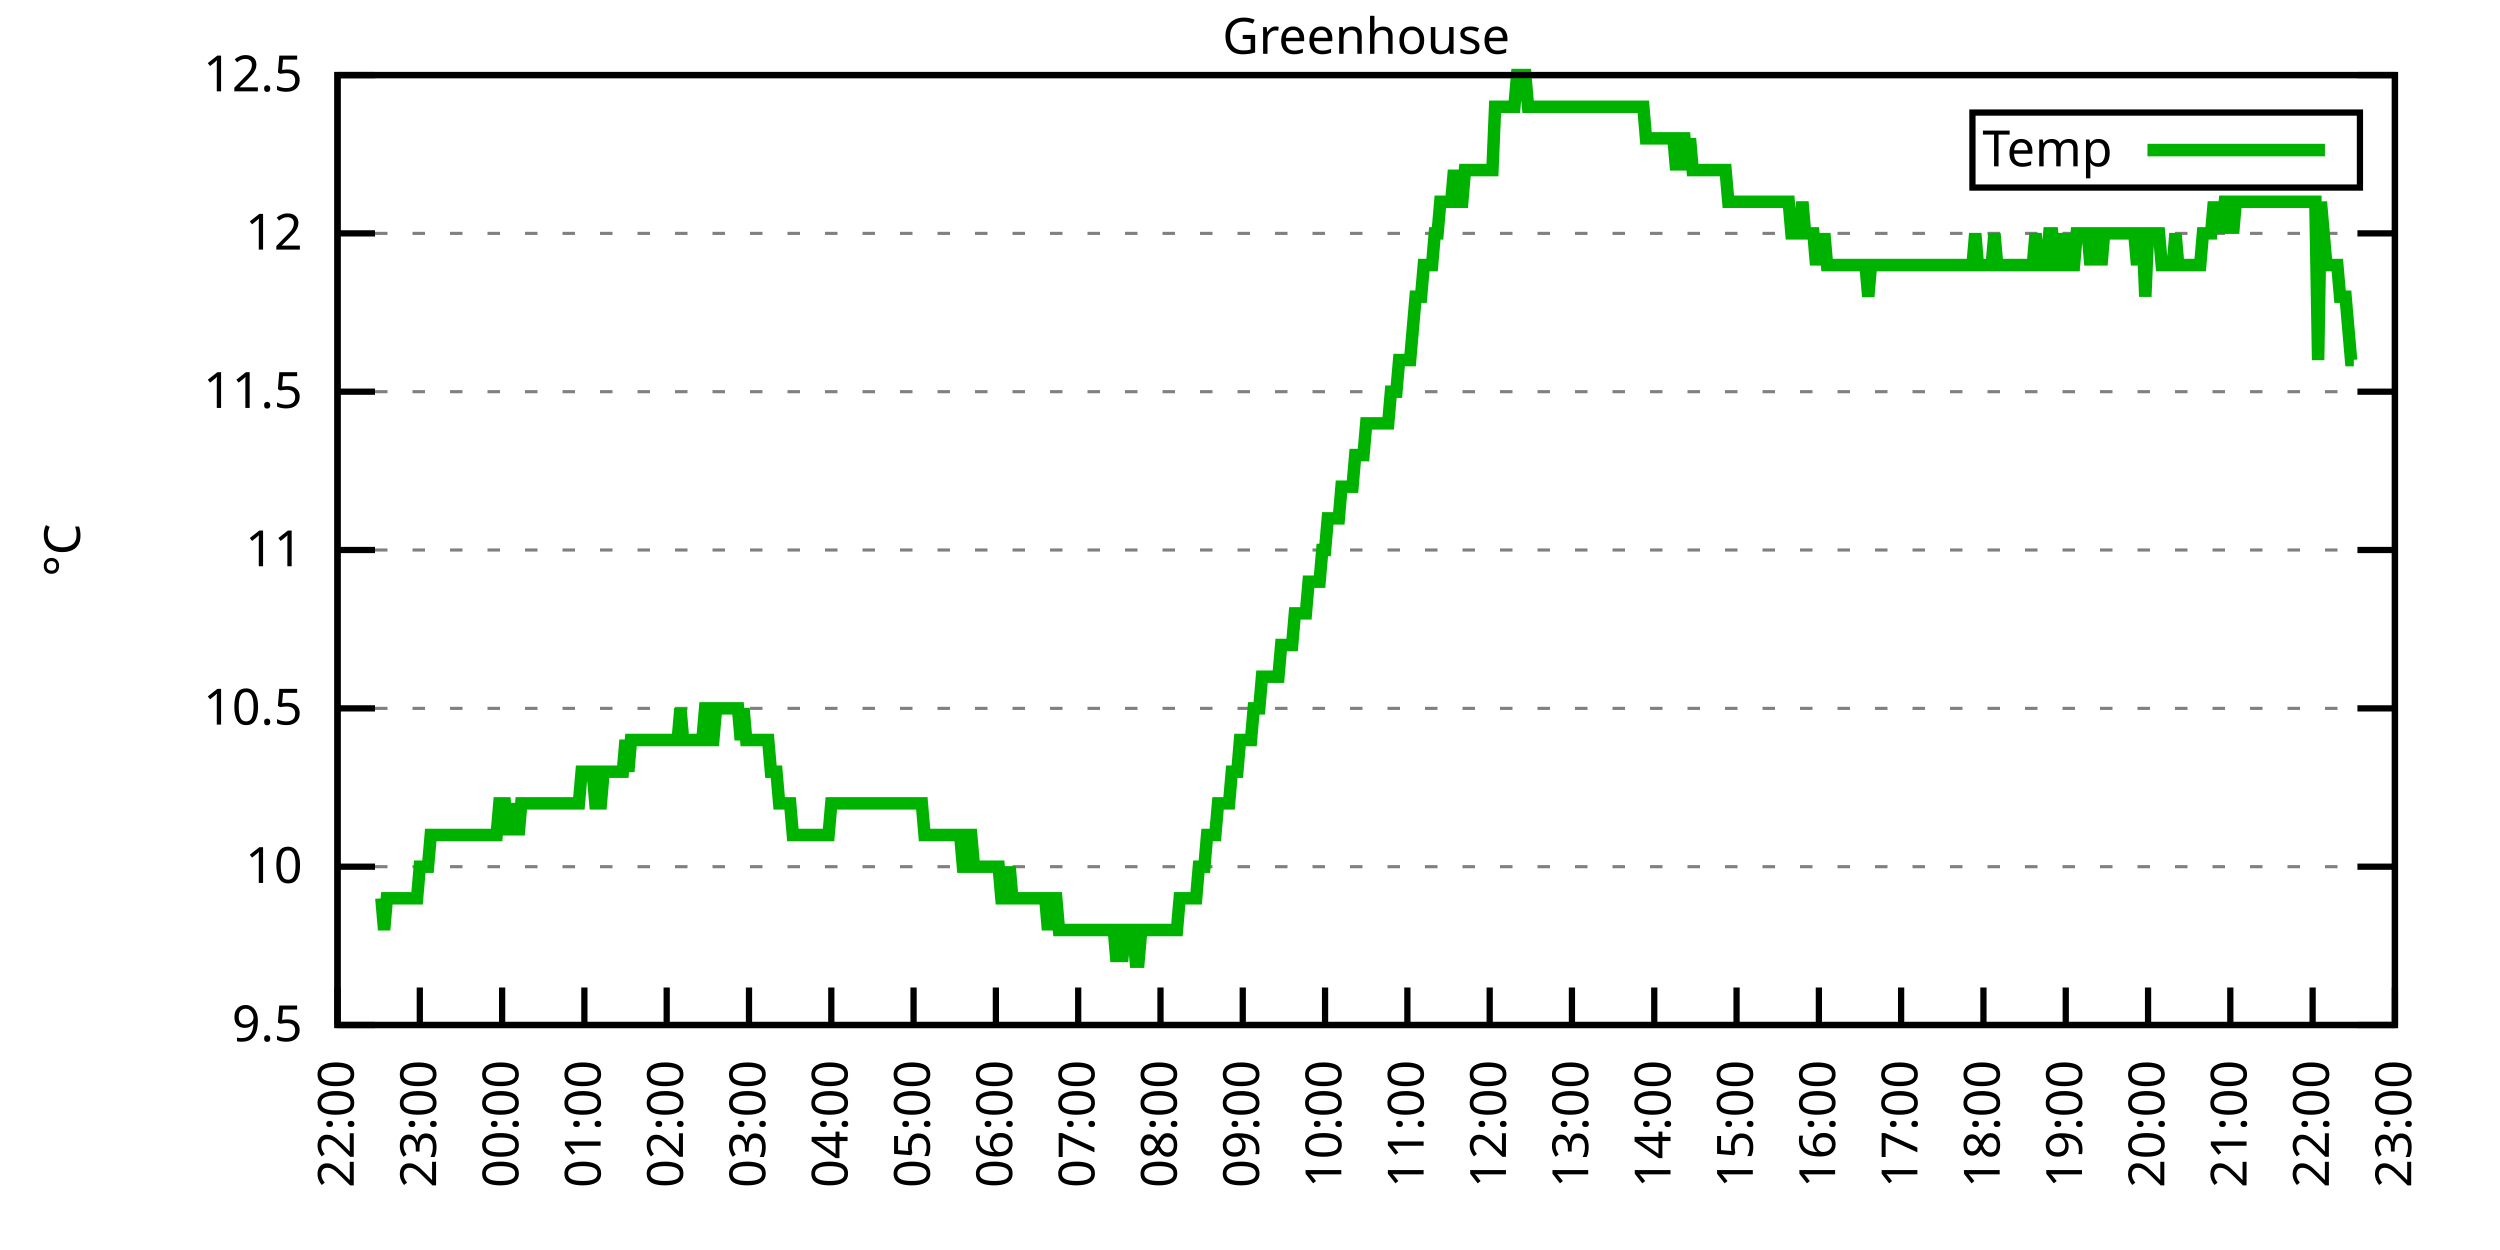
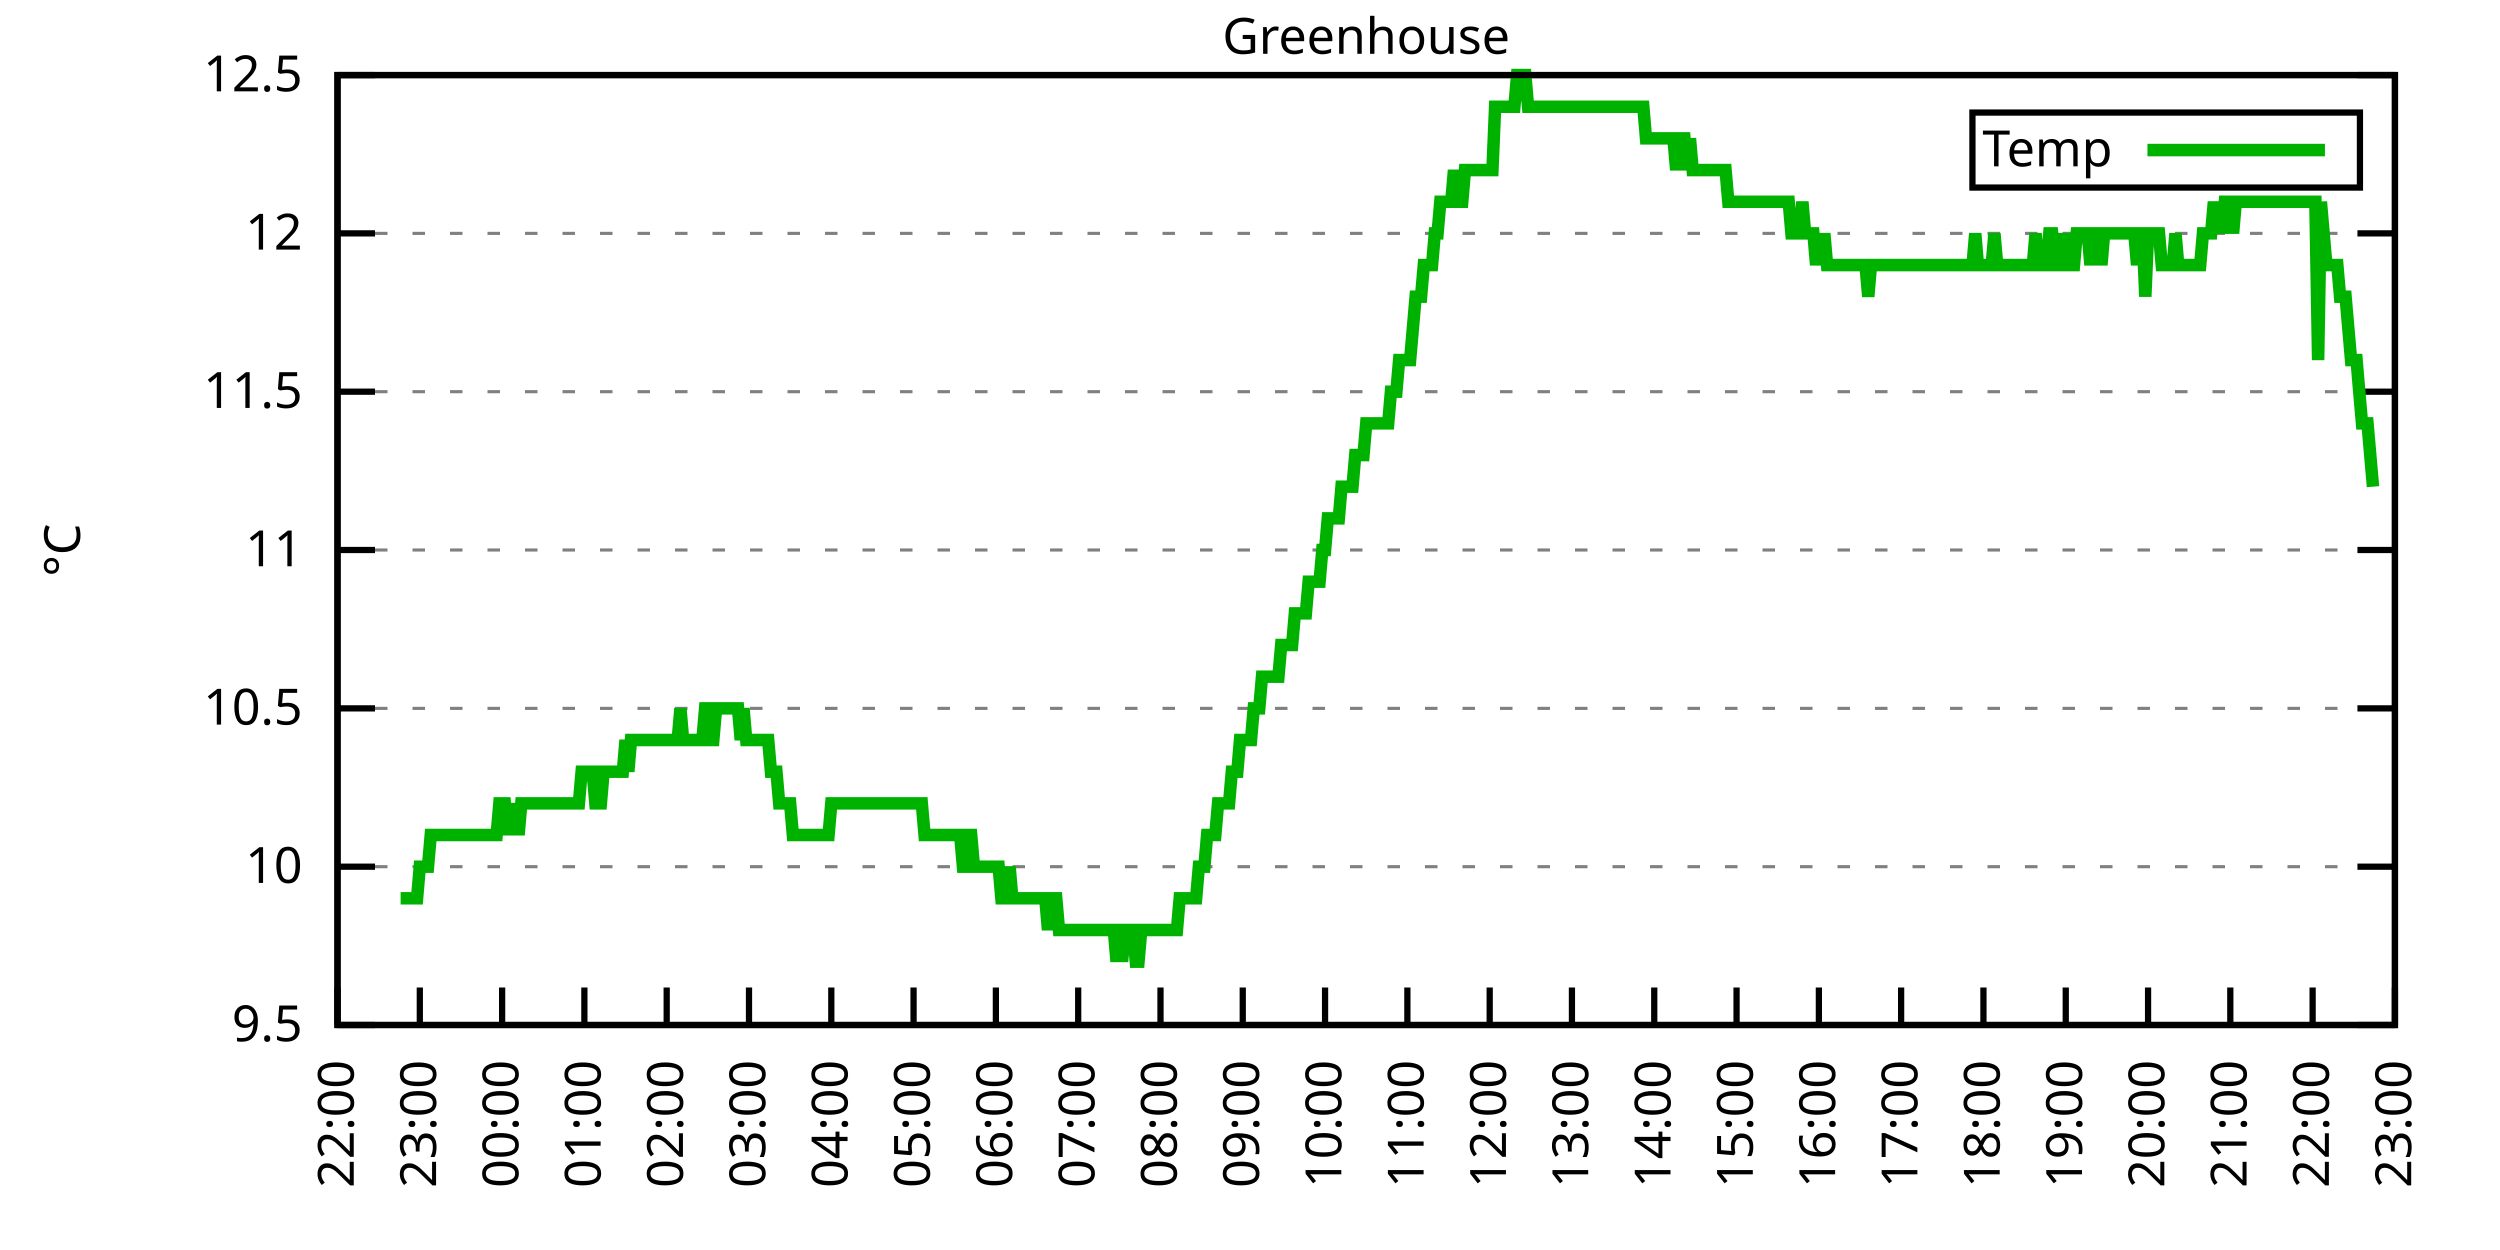
<svg xmlns="http://www.w3.org/2000/svg" xmlns:xlink="http://www.w3.org/1999/xlink" width="400" height="200" viewBox="0 0 400 200">
  <g id="gnuplot_canvas">
    <rect x="0" y="0" width="400" height="200" fill="none" />
    <defs>
      <circle id="gpDot" r="0.5" stroke-width="0.5" stroke="currentColor" />
      <path id="gpPt0" stroke-width="0.333" stroke="currentColor" d="M-1,0 h2 M0,-1 v2" />
      <path id="gpPt1" stroke-width="0.333" stroke="currentColor" d="M-1,-1 L1,1 M1,-1 L-1,1" />
      <path id="gpPt2" stroke-width="0.333" stroke="currentColor" d="M-1,0 L1,0 M0,-1 L0,1 M-1,-1 L1,1 M-1,1 L1,-1" />
      <rect id="gpPt3" stroke-width="0.333" stroke="currentColor" x="-1" y="-1" width="2" height="2" />
      <rect id="gpPt4" stroke-width="0.333" stroke="currentColor" fill="currentColor" x="-1" y="-1" width="2" height="2" />
      <circle id="gpPt5" stroke-width="0.333" stroke="currentColor" cx="0" cy="0" r="1" />
      <use xlink:href="#gpPt5" id="gpPt6" fill="currentColor" stroke="none" />
      <path id="gpPt7" stroke-width="0.333" stroke="currentColor" d="M0,-1.33 L-1.33,0.67 L1.33,0.67 z" />
      <use xlink:href="#gpPt7" id="gpPt8" fill="currentColor" stroke="none" />
      <use xlink:href="#gpPt7" id="gpPt9" stroke="currentColor" transform="rotate(180)" />
      <use xlink:href="#gpPt9" id="gpPt10" fill="currentColor" stroke="none" />
      <use xlink:href="#gpPt3" id="gpPt11" stroke="currentColor" transform="rotate(45)" />
      <use xlink:href="#gpPt11" id="gpPt12" fill="currentColor" stroke="none" />
      <path id="gpPt13" stroke-width="0.333" stroke="currentColor" d="M0,1.330 L1.265,0.411 L0.782,-1.067 L-0.782,-1.076 L-1.265,0.411 z" />
      <use xlink:href="#gpPt13" id="gpPt14" fill="currentColor" stroke="none" />
      <filter id="textbox" filterUnits="objectBoundingBox" x="0" y="0" height="1" width="1">
        <feFlood flood-color="white" flood-opacity="1" result="bgnd" />
        <feComposite in="SourceGraphic" in2="bgnd" operator="atop" />
      </filter>
      <filter id="greybox" filterUnits="objectBoundingBox" x="0" y="0" height="1" width="1">
        <feFlood flood-color="lightgrey" flood-opacity="1" result="grey" />
        <feComposite in="SourceGraphic" in2="grey" operator="atop" />
      </filter>
    </defs>
    <g fill="none" color="white" stroke="currentColor" stroke-width="1.00" stroke-linecap="butt" stroke-linejoin="miter">
</g>
    <g fill="none" color="black" stroke="currentColor" stroke-width="1.00" stroke-linecap="butt" stroke-linejoin="miter">
      <g stroke="none" shape-rendering="crispEdges">
        <polygon fill="rgb(255, 255, 255)" points="54.00,164.00 383.18,164.00 383.18,12.02 54.00,12.02 " />
      </g>
    </g>
    <g fill="none" color="black" stroke="currentColor" stroke-width="1.00" stroke-linecap="butt" stroke-linejoin="miter">
</g>
    <g fill="none" color="black" stroke="black" stroke-width="0.50" stroke-linecap="butt" stroke-linejoin="miter">
</g>
    <g fill="none" color="gray" stroke="currentColor" stroke-width="0.50" stroke-linecap="butt" stroke-linejoin="miter">
      <path stroke="gray" stroke-dasharray="2,4" class="gridline" d="M54.00,164.00 L383.19,164.00  " />
    </g>
    <g fill="none" color="gray" stroke="gray" stroke-width="1.00" stroke-linecap="butt" stroke-linejoin="miter">
</g>
    <g fill="none" color="black" stroke="currentColor" stroke-width="1.00" stroke-linecap="butt" stroke-linejoin="miter">
      <path stroke="black" d="M54.00,164.00 L60.00,164.00 M383.19,164.00 L377.19,164.00  " />
      <g transform="translate(48.40,166.60)" stroke="none" fill="black" font-family="Sans" font-size="8.00" text-anchor="end">
        <text>
          <tspan font-family="Sans"> 9.5</tspan>
        </text>
      </g>
    </g>
    <g fill="none" color="black" stroke="currentColor" stroke-width="1.00" stroke-linecap="butt" stroke-linejoin="miter">
</g>
    <g fill="none" color="black" stroke="black" stroke-width="0.50" stroke-linecap="butt" stroke-linejoin="miter">
</g>
    <g fill="none" color="gray" stroke="currentColor" stroke-width="0.50" stroke-linecap="butt" stroke-linejoin="miter">
      <path stroke="gray" stroke-dasharray="2,4" class="gridline" d="M54.00,138.67 L383.19,138.67  " />
    </g>
    <g fill="none" color="gray" stroke="gray" stroke-width="1.00" stroke-linecap="butt" stroke-linejoin="miter">
</g>
    <g fill="none" color="black" stroke="currentColor" stroke-width="1.00" stroke-linecap="butt" stroke-linejoin="miter">
      <path stroke="black" d="M54.00,138.67 L60.00,138.67 M383.19,138.67 L377.19,138.67  " />
      <g transform="translate(48.40,141.27)" stroke="none" fill="black" font-family="Sans" font-size="8.00" text-anchor="end">
        <text>
          <tspan font-family="Sans"> 10</tspan>
        </text>
      </g>
    </g>
    <g fill="none" color="black" stroke="currentColor" stroke-width="1.00" stroke-linecap="butt" stroke-linejoin="miter">
</g>
    <g fill="none" color="black" stroke="black" stroke-width="0.50" stroke-linecap="butt" stroke-linejoin="miter">
</g>
    <g fill="none" color="gray" stroke="currentColor" stroke-width="0.50" stroke-linecap="butt" stroke-linejoin="miter">
      <path stroke="gray" stroke-dasharray="2,4" class="gridline" d="M54.00,113.34 L383.19,113.34  " />
    </g>
    <g fill="none" color="gray" stroke="gray" stroke-width="1.00" stroke-linecap="butt" stroke-linejoin="miter">
</g>
    <g fill="none" color="black" stroke="currentColor" stroke-width="1.00" stroke-linecap="butt" stroke-linejoin="miter">
      <path stroke="black" d="M54.00,113.34 L60.00,113.34 M383.19,113.34 L377.19,113.34  " />
      <g transform="translate(48.40,115.94)" stroke="none" fill="black" font-family="Sans" font-size="8.00" text-anchor="end">
        <text>
          <tspan font-family="Sans"> 10.5</tspan>
        </text>
      </g>
    </g>
    <g fill="none" color="black" stroke="currentColor" stroke-width="1.00" stroke-linecap="butt" stroke-linejoin="miter">
</g>
    <g fill="none" color="black" stroke="black" stroke-width="0.50" stroke-linecap="butt" stroke-linejoin="miter">
</g>
    <g fill="none" color="gray" stroke="currentColor" stroke-width="0.50" stroke-linecap="butt" stroke-linejoin="miter">
      <path stroke="gray" stroke-dasharray="2,4" class="gridline" d="M54.00,88.00 L383.19,88.00  " />
    </g>
    <g fill="none" color="gray" stroke="gray" stroke-width="1.00" stroke-linecap="butt" stroke-linejoin="miter">
</g>
    <g fill="none" color="black" stroke="currentColor" stroke-width="1.00" stroke-linecap="butt" stroke-linejoin="miter">
      <path stroke="black" d="M54.00,88.00 L60.00,88.00 M383.19,88.00 L377.19,88.00  " />
      <g transform="translate(48.40,90.60)" stroke="none" fill="black" font-family="Sans" font-size="8.00" text-anchor="end">
        <text>
          <tspan font-family="Sans"> 11</tspan>
        </text>
      </g>
    </g>
    <g fill="none" color="black" stroke="currentColor" stroke-width="1.00" stroke-linecap="butt" stroke-linejoin="miter">
</g>
    <g fill="none" color="black" stroke="black" stroke-width="0.50" stroke-linecap="butt" stroke-linejoin="miter">
</g>
    <g fill="none" color="gray" stroke="currentColor" stroke-width="0.50" stroke-linecap="butt" stroke-linejoin="miter">
      <path stroke="gray" stroke-dasharray="2,4" class="gridline" d="M54.00,62.67 L383.19,62.67  " />
    </g>
    <g fill="none" color="gray" stroke="gray" stroke-width="1.00" stroke-linecap="butt" stroke-linejoin="miter">
</g>
    <g fill="none" color="black" stroke="currentColor" stroke-width="1.00" stroke-linecap="butt" stroke-linejoin="miter">
      <path stroke="black" d="M54.00,62.67 L60.00,62.67 M383.19,62.67 L377.19,62.67  " />
      <g transform="translate(48.40,65.27)" stroke="none" fill="black" font-family="Sans" font-size="8.00" text-anchor="end">
        <text>
          <tspan font-family="Sans"> 11.5</tspan>
        </text>
      </g>
    </g>
    <g fill="none" color="black" stroke="currentColor" stroke-width="1.00" stroke-linecap="butt" stroke-linejoin="miter">
</g>
    <g fill="none" color="black" stroke="black" stroke-width="0.50" stroke-linecap="butt" stroke-linejoin="miter">
</g>
    <g fill="none" color="gray" stroke="currentColor" stroke-width="0.50" stroke-linecap="butt" stroke-linejoin="miter">
      <path stroke="gray" stroke-dasharray="2,4" class="gridline" d="M54.00,37.34 L383.19,37.34  " />
    </g>
    <g fill="none" color="gray" stroke="gray" stroke-width="1.00" stroke-linecap="butt" stroke-linejoin="miter">
</g>
    <g fill="none" color="black" stroke="currentColor" stroke-width="1.00" stroke-linecap="butt" stroke-linejoin="miter">
      <path stroke="black" d="M54.00,37.34 L60.00,37.34 M383.19,37.34 L377.19,37.34  " />
      <g transform="translate(48.40,39.94)" stroke="none" fill="black" font-family="Sans" font-size="8.00" text-anchor="end">
        <text>
          <tspan font-family="Sans"> 12</tspan>
        </text>
      </g>
    </g>
    <g fill="none" color="black" stroke="currentColor" stroke-width="1.00" stroke-linecap="butt" stroke-linejoin="miter">
</g>
    <g fill="none" color="black" stroke="black" stroke-width="0.50" stroke-linecap="butt" stroke-linejoin="miter">
</g>
    <g fill="none" color="gray" stroke="currentColor" stroke-width="0.50" stroke-linecap="butt" stroke-linejoin="miter">
      <path stroke="gray" stroke-dasharray="2,4" class="gridline" d="M54.00,12.01 L383.19,12.01  " />
    </g>
    <g fill="none" color="gray" stroke="gray" stroke-width="1.00" stroke-linecap="butt" stroke-linejoin="miter">
</g>
    <g fill="none" color="black" stroke="currentColor" stroke-width="1.00" stroke-linecap="butt" stroke-linejoin="miter">
      <path stroke="black" d="M54.00,12.01 L60.00,12.01 M383.19,12.01 L377.19,12.01  " />
      <g transform="translate(48.40,14.61)" stroke="none" fill="black" font-family="Sans" font-size="8.00" text-anchor="end">
        <text>
          <tspan font-family="Sans"> 12.5</tspan>
        </text>
      </g>
    </g>
    <g fill="none" color="black" stroke="currentColor" stroke-width="1.00" stroke-linecap="butt" stroke-linejoin="miter">
      <path stroke="black" d="M54.00,164.00 L54.00,158.00  " />
      <g transform="translate(56.60,169.60) rotate(270.00)" stroke="none" fill="black" font-family="Sans" font-size="8.00" text-anchor="end">
        <text>
          <tspan font-family="Sans">22:00</tspan>
        </text>
      </g>
    </g>
    <g fill="none" color="black" stroke="currentColor" stroke-width="1.00" stroke-linecap="butt" stroke-linejoin="miter">
      <path stroke="black" d="M67.17,164.00 L67.17,158.00  " />
      <g transform="translate(69.77,169.60) rotate(270.00)" stroke="none" fill="black" font-family="Sans" font-size="8.00" text-anchor="end">
        <text>
          <tspan font-family="Sans">23:00</tspan>
        </text>
      </g>
    </g>
    <g fill="none" color="black" stroke="currentColor" stroke-width="1.00" stroke-linecap="butt" stroke-linejoin="miter">
      <path stroke="black" d="M80.34,164.00 L80.34,158.00  " />
      <g transform="translate(82.94,169.60) rotate(270.00)" stroke="none" fill="black" font-family="Sans" font-size="8.00" text-anchor="end">
        <text>
          <tspan font-family="Sans">00:00</tspan>
        </text>
      </g>
    </g>
    <g fill="none" color="black" stroke="currentColor" stroke-width="1.00" stroke-linecap="butt" stroke-linejoin="miter">
      <path stroke="black" d="M93.50,164.00 L93.50,158.00  " />
      <g transform="translate(96.10,169.60) rotate(270.00)" stroke="none" fill="black" font-family="Sans" font-size="8.00" text-anchor="end">
        <text>
          <tspan font-family="Sans">01:00</tspan>
        </text>
      </g>
    </g>
    <g fill="none" color="black" stroke="currentColor" stroke-width="1.00" stroke-linecap="butt" stroke-linejoin="miter">
      <path stroke="black" d="M106.67,164.00 L106.67,158.00  " />
      <g transform="translate(109.27,169.60) rotate(270.00)" stroke="none" fill="black" font-family="Sans" font-size="8.00" text-anchor="end">
        <text>
          <tspan font-family="Sans">02:00</tspan>
        </text>
      </g>
    </g>
    <g fill="none" color="black" stroke="currentColor" stroke-width="1.00" stroke-linecap="butt" stroke-linejoin="miter">
      <path stroke="black" d="M119.84,164.00 L119.84,158.00  " />
      <g transform="translate(122.44,169.60) rotate(270.00)" stroke="none" fill="black" font-family="Sans" font-size="8.00" text-anchor="end">
        <text>
          <tspan font-family="Sans">03:00</tspan>
        </text>
      </g>
    </g>
    <g fill="none" color="black" stroke="currentColor" stroke-width="1.00" stroke-linecap="butt" stroke-linejoin="miter">
      <path stroke="black" d="M133.01,164.00 L133.01,158.00  " />
      <g transform="translate(135.61,169.60) rotate(270.00)" stroke="none" fill="black" font-family="Sans" font-size="8.00" text-anchor="end">
        <text>
          <tspan font-family="Sans">04:00</tspan>
        </text>
      </g>
    </g>
    <g fill="none" color="black" stroke="currentColor" stroke-width="1.00" stroke-linecap="butt" stroke-linejoin="miter">
      <path stroke="black" d="M146.17,164.00 L146.17,158.00  " />
      <g transform="translate(148.77,169.60) rotate(270.00)" stroke="none" fill="black" font-family="Sans" font-size="8.00" text-anchor="end">
        <text>
          <tspan font-family="Sans">05:00</tspan>
        </text>
      </g>
    </g>
    <g fill="none" color="black" stroke="currentColor" stroke-width="1.00" stroke-linecap="butt" stroke-linejoin="miter">
      <path stroke="black" d="M159.34,164.00 L159.34,158.00  " />
      <g transform="translate(161.94,169.60) rotate(270.00)" stroke="none" fill="black" font-family="Sans" font-size="8.00" text-anchor="end">
        <text>
          <tspan font-family="Sans">06:00</tspan>
        </text>
      </g>
    </g>
    <g fill="none" color="black" stroke="currentColor" stroke-width="1.00" stroke-linecap="butt" stroke-linejoin="miter">
      <path stroke="black" d="M172.51,164.00 L172.51,158.00  " />
      <g transform="translate(175.11,169.60) rotate(270.00)" stroke="none" fill="black" font-family="Sans" font-size="8.00" text-anchor="end">
        <text>
          <tspan font-family="Sans">07:00</tspan>
        </text>
      </g>
    </g>
    <g fill="none" color="black" stroke="currentColor" stroke-width="1.00" stroke-linecap="butt" stroke-linejoin="miter">
      <path stroke="black" d="M185.68,164.00 L185.68,158.00  " />
      <g transform="translate(188.28,169.60) rotate(270.00)" stroke="none" fill="black" font-family="Sans" font-size="8.00" text-anchor="end">
        <text>
          <tspan font-family="Sans">08:00</tspan>
        </text>
      </g>
    </g>
    <g fill="none" color="black" stroke="currentColor" stroke-width="1.00" stroke-linecap="butt" stroke-linejoin="miter">
      <path stroke="black" d="M198.84,164.00 L198.84,158.00  " />
      <g transform="translate(201.44,169.60) rotate(270.00)" stroke="none" fill="black" font-family="Sans" font-size="8.00" text-anchor="end">
        <text>
          <tspan font-family="Sans">09:00</tspan>
        </text>
      </g>
    </g>
    <g fill="none" color="black" stroke="currentColor" stroke-width="1.00" stroke-linecap="butt" stroke-linejoin="miter">
      <path stroke="black" d="M212.01,164.00 L212.01,158.00  " />
      <g transform="translate(214.61,169.60) rotate(270.00)" stroke="none" fill="black" font-family="Sans" font-size="8.00" text-anchor="end">
        <text>
          <tspan font-family="Sans">10:00</tspan>
        </text>
      </g>
    </g>
    <g fill="none" color="black" stroke="currentColor" stroke-width="1.00" stroke-linecap="butt" stroke-linejoin="miter">
      <path stroke="black" d="M225.18,164.00 L225.18,158.00  " />
      <g transform="translate(227.78,169.60) rotate(270.00)" stroke="none" fill="black" font-family="Sans" font-size="8.00" text-anchor="end">
        <text>
          <tspan font-family="Sans">11:00</tspan>
        </text>
      </g>
    </g>
    <g fill="none" color="black" stroke="currentColor" stroke-width="1.00" stroke-linecap="butt" stroke-linejoin="miter">
      <path stroke="black" d="M238.35,164.00 L238.35,158.00  " />
      <g transform="translate(240.95,169.60) rotate(270.00)" stroke="none" fill="black" font-family="Sans" font-size="8.00" text-anchor="end">
        <text>
          <tspan font-family="Sans">12:00</tspan>
        </text>
      </g>
    </g>
    <g fill="none" color="black" stroke="currentColor" stroke-width="1.00" stroke-linecap="butt" stroke-linejoin="miter">
      <path stroke="black" d="M251.51,164.00 L251.51,158.00  " />
      <g transform="translate(254.11,169.60) rotate(270.00)" stroke="none" fill="black" font-family="Sans" font-size="8.00" text-anchor="end">
        <text>
          <tspan font-family="Sans">13:00</tspan>
        </text>
      </g>
    </g>
    <g fill="none" color="black" stroke="currentColor" stroke-width="1.00" stroke-linecap="butt" stroke-linejoin="miter">
      <path stroke="black" d="M264.68,164.00 L264.68,158.00  " />
      <g transform="translate(267.28,169.60) rotate(270.00)" stroke="none" fill="black" font-family="Sans" font-size="8.00" text-anchor="end">
        <text>
          <tspan font-family="Sans">14:00</tspan>
        </text>
      </g>
    </g>
    <g fill="none" color="black" stroke="currentColor" stroke-width="1.00" stroke-linecap="butt" stroke-linejoin="miter">
      <path stroke="black" d="M277.85,164.00 L277.85,158.00  " />
      <g transform="translate(280.45,169.60) rotate(270.00)" stroke="none" fill="black" font-family="Sans" font-size="8.00" text-anchor="end">
        <text>
          <tspan font-family="Sans">15:00</tspan>
        </text>
      </g>
    </g>
    <g fill="none" color="black" stroke="currentColor" stroke-width="1.00" stroke-linecap="butt" stroke-linejoin="miter">
      <path stroke="black" d="M291.02,164.00 L291.02,158.00  " />
      <g transform="translate(293.62,169.60) rotate(270.00)" stroke="none" fill="black" font-family="Sans" font-size="8.00" text-anchor="end">
        <text>
          <tspan font-family="Sans">16:00</tspan>
        </text>
      </g>
    </g>
    <g fill="none" color="black" stroke="currentColor" stroke-width="1.00" stroke-linecap="butt" stroke-linejoin="miter">
      <path stroke="black" d="M304.18,164.00 L304.18,158.00  " />
      <g transform="translate(306.78,169.60) rotate(270.00)" stroke="none" fill="black" font-family="Sans" font-size="8.00" text-anchor="end">
        <text>
          <tspan font-family="Sans">17:00</tspan>
        </text>
      </g>
    </g>
    <g fill="none" color="black" stroke="currentColor" stroke-width="1.00" stroke-linecap="butt" stroke-linejoin="miter">
      <path stroke="black" d="M317.35,164.00 L317.35,158.00  " />
      <g transform="translate(319.95,169.60) rotate(270.00)" stroke="none" fill="black" font-family="Sans" font-size="8.00" text-anchor="end">
        <text>
          <tspan font-family="Sans">18:00</tspan>
        </text>
      </g>
    </g>
    <g fill="none" color="black" stroke="currentColor" stroke-width="1.00" stroke-linecap="butt" stroke-linejoin="miter">
      <path stroke="black" d="M330.52,164.00 L330.52,158.00  " />
      <g transform="translate(333.12,169.60) rotate(270.00)" stroke="none" fill="black" font-family="Sans" font-size="8.00" text-anchor="end">
        <text>
          <tspan font-family="Sans">19:00</tspan>
        </text>
      </g>
    </g>
    <g fill="none" color="black" stroke="currentColor" stroke-width="1.00" stroke-linecap="butt" stroke-linejoin="miter">
      <path stroke="black" d="M343.69,164.00 L343.69,158.00  " />
      <g transform="translate(346.29,169.60) rotate(270.00)" stroke="none" fill="black" font-family="Sans" font-size="8.00" text-anchor="end">
        <text>
          <tspan font-family="Sans">20:00</tspan>
        </text>
      </g>
    </g>
    <g fill="none" color="black" stroke="currentColor" stroke-width="1.00" stroke-linecap="butt" stroke-linejoin="miter">
      <path stroke="black" d="M356.85,164.00 L356.85,158.00  " />
      <g transform="translate(359.45,169.60) rotate(270.00)" stroke="none" fill="black" font-family="Sans" font-size="8.00" text-anchor="end">
        <text>
          <tspan font-family="Sans">21:00</tspan>
        </text>
      </g>
    </g>
    <g fill="none" color="black" stroke="currentColor" stroke-width="1.00" stroke-linecap="butt" stroke-linejoin="miter">
      <path stroke="black" d="M370.02,164.00 L370.02,158.00  " />
      <g transform="translate(372.62,169.60) rotate(270.00)" stroke="none" fill="black" font-family="Sans" font-size="8.00" text-anchor="end">
        <text>
          <tspan font-family="Sans">22:00</tspan>
        </text>
      </g>
    </g>
    <g fill="none" color="black" stroke="currentColor" stroke-width="1.00" stroke-linecap="butt" stroke-linejoin="miter">
      <path stroke="black" d="M383.19,164.00 L383.19,158.00  " />
      <g transform="translate(385.79,169.60) rotate(270.00)" stroke="none" fill="black" font-family="Sans" font-size="8.00" text-anchor="end">
        <text>
          <tspan font-family="Sans">23:00</tspan>
        </text>
      </g>
    </g>
    <g fill="none" color="black" stroke="currentColor" stroke-width="1.00" stroke-linecap="butt" stroke-linejoin="miter">
</g>
    <g fill="none" color="black" stroke="currentColor" stroke-width="1.00" stroke-linecap="butt" stroke-linejoin="miter">
      <path stroke="black" d="M54.00,12.01 L54.00,164.00 L383.19,164.00 L383.19,12.01 L54.00,12.01 Z  " />
    </g>
    <g fill="none" color="black" stroke="currentColor" stroke-width="1.00" stroke-linecap="butt" stroke-linejoin="miter">
</g>
    <g fill="none" color="black" stroke="currentColor" stroke-width="1.00" stroke-linecap="butt" stroke-linejoin="miter">
      <path stroke="black" d="M315.59,30.01 L315.59,18.01 L377.59,18.01 L377.59,30.01 L315.59,30.01 Z  " />
    </g>
    <g id="Greenhouse_plot_1">
      <g fill="none" color="white" stroke="black" stroke-width="2.00" stroke-linecap="butt" stroke-linejoin="miter">
</g>
      <g fill="none" color="black" stroke="currentColor" stroke-width="2.00" stroke-linecap="butt" stroke-linejoin="miter">
        <g transform="translate(337.99,26.61)" stroke="none" fill="black" font-family="Sans" font-size="8.00" text-anchor="end">
          <text>
            <tspan font-family="Sans">Temp</tspan>
          </text>
        </g>
      </g>
      <g fill="none" color="black" stroke="currentColor" stroke-width="2.00" stroke-linecap="butt" stroke-linejoin="miter">
-         <path stroke="rgb(  0, 178,   0)" d="M343.59,24.01 L371.99,24.01 M61.02,143.73 L61.46,148.80 L61.90,143.73 L62.34,143.73 L62.78,143.73 L63.22,143.73   L63.66,143.73 L64.10,143.73 L64.31,143.73 L64.97,143.73 L65.41,143.73 L65.85,143.73 L66.29,143.73 L66.73,143.73   L67.17,138.67 L67.61,138.67 L68.05,138.67 L68.48,138.67 L68.92,133.60 L69.36,133.60 L69.80,133.60 L70.24,133.60   L70.68,133.60 L71.12,133.60 L71.56,133.60 L72.00,133.60 L72.43,133.60 L72.87,133.60 L73.31,133.60 L73.75,133.60   L74.19,133.60 L74.63,133.60 L75.07,133.60 L75.51,133.60 L75.95,133.60 L76.38,133.60 L76.82,133.60 L77.26,133.60   L77.70,133.60 L78.14,133.60 L78.58,133.60 L79.02,133.60 L79.46,133.60 L79.90,128.54 L80.34,128.54 L80.77,128.54   L81.21,133.60 L81.65,128.54 L82.09,133.60 L82.53,128.54 L82.97,133.60 L83.41,128.54 L83.85,128.54 L84.29,128.54   L84.72,128.54 L85.16,128.54 L85.60,128.54 L86.04,128.54 L86.48,128.54 L86.92,128.54 L87.36,128.54 L87.80,128.54   L88.24,128.54 L88.67,128.54 L89.11,128.54 L89.55,128.54 L89.99,128.54 L90.43,128.54 L90.87,128.54 L91.31,128.54   L91.75,128.54 L92.19,128.54 L92.62,128.54 L93.06,123.47 L93.50,123.47 L93.94,123.47 L94.38,123.47 L94.82,123.47   L95.26,128.54 L95.70,128.54 L96.14,128.54 L96.58,123.47 L97.01,123.47 L97.45,123.47 L97.89,123.47 L98.33,123.47   L98.77,123.47 L99.21,123.47 L99.65,123.47 L100.09,118.40 L100.53,123.47 L100.96,118.40 L101.40,118.40 L101.84,118.40   L102.28,118.40 L102.72,118.40 L103.16,118.40 L103.60,118.40 L104.04,118.40 L104.48,118.40 L104.91,118.40 L105.35,118.40   L105.79,118.40 L106.23,118.40 L106.67,118.40 L107.11,118.40 L107.55,118.40 L107.99,118.40 L108.43,118.40 L108.87,113.34   L109.30,118.40 L109.74,118.40 L110.18,118.40 L110.62,118.40 L111.06,118.40 L111.50,118.40 L111.94,118.40 L112.38,118.40   L112.82,113.34 L113.25,113.34 L113.69,118.40 L114.13,118.40 L114.57,113.34 L115.01,113.34 L115.45,113.34 L115.89,113.34   L116.33,113.34 L116.77,113.34 L117.20,113.34 L117.64,113.34 L118.08,113.34 L118.52,118.40 L118.96,113.34 L119.40,118.40   L119.84,118.40 L120.28,118.40 L120.72,118.40 L121.15,118.40 L121.59,118.40 L122.03,118.40 L122.47,118.40 L122.91,118.40   L123.35,123.47 L123.79,123.47 L124.23,123.47 L124.67,128.54 L125.11,128.54 L125.54,128.54 L125.98,128.54 L126.42,128.54   L126.86,133.60 L127.30,133.60 L127.74,133.60 L128.18,133.60 L128.62,133.60 L129.06,133.60 L129.49,133.60 L129.93,133.60   L130.37,133.60 L130.81,133.60 L131.25,133.60 L131.69,133.60 L132.13,133.60 L132.57,133.60 L133.01,128.54 L133.44,128.54   L133.88,128.54 L134.32,128.54 L134.76,128.54 L135.20,128.54 L135.64,128.54 L136.08,128.54 L136.52,128.54 L136.96,128.54   L137.39,128.54 L137.83,128.54 L138.27,128.54 L138.71,128.54 L139.15,128.54 L139.59,128.54 L140.03,128.54 L140.47,128.54   L140.91,128.54 L141.35,128.54 L141.78,128.54 L142.22,128.54 L142.66,128.54 L143.10,128.54 L143.54,128.54 L143.98,128.54   L144.42,128.54 L144.86,128.54 L145.30,128.54 L145.73,128.54 L146.17,128.54 L146.61,128.54 L147.05,128.54 L147.49,128.54   L147.93,133.60 L148.37,133.60 L148.81,133.60 L149.25,133.60 L149.68,133.60 L150.12,133.60 L150.56,133.60 L151.00,133.60   L151.44,133.60 L151.88,133.60 L152.32,133.60 L152.76,133.60 L153.20,133.60 L153.63,133.60 L154.07,138.67 L154.51,138.67   L154.95,133.60 L155.39,133.60 L155.83,138.67 L156.27,138.67 L156.71,138.67 L157.15,138.67 L157.59,138.67 L158.02,138.67   L158.46,138.67 L158.90,138.67 L159.34,138.67 L159.78,138.67 L160.22,143.73 L160.66,143.73 L161.10,143.73 L161.54,138.67   L161.97,143.73 L162.41,143.73 L162.85,143.73 L163.29,143.73 L163.73,143.73 L164.17,143.73 L164.61,143.73 L165.05,143.73   L165.49,143.73 L165.92,143.73 L166.36,143.73 L166.80,143.73 L167.24,143.73 L167.68,148.80 L168.12,143.73 L168.56,143.73   L169.00,143.73 L169.44,148.80 L169.87,148.80 L170.31,148.80 L170.75,148.80 L171.19,148.80 L171.63,148.80 L172.07,148.80   L172.51,148.80 L172.95,148.80 L173.39,148.80 L173.83,148.80 L174.26,148.80 L174.70,148.80 L175.14,148.80 L175.58,148.80   L176.02,148.80 L176.46,148.80 L176.90,148.80 L177.34,148.80 L177.78,148.80 L178.21,148.80 L178.65,153.87 L179.09,148.80   L179.53,153.87 L179.97,148.80 L180.41,148.80 L180.85,148.80 L181.29,148.80 L181.73,153.87 L182.16,153.87 L182.60,148.80   L183.04,148.80 L183.48,148.80 L183.92,148.80 L184.36,148.80 L184.80,148.80 L185.24,148.80 L185.68,148.80 L186.11,148.80   L186.55,148.80 L186.99,148.80 L187.43,148.80 L187.87,148.80 L188.31,148.80 L188.75,143.73 L189.19,143.73 L189.63,143.73   L190.07,143.73 L190.50,143.73 L190.94,143.73 L191.38,143.73 L191.82,138.67 L192.26,138.67 L192.70,138.67 L193.14,133.60   L193.58,133.60 L194.02,133.60 L194.45,133.60 L194.89,128.54 L195.33,128.54 L195.77,128.54 L196.21,128.54 L196.65,128.54   L197.09,123.47 L197.53,123.47 L197.97,123.47 L198.40,118.40 L198.84,118.40 L199.28,118.40 L199.72,118.40 L200.16,118.40   L200.60,113.34 L201.04,113.34 L201.48,113.34 L201.92,108.27 L202.35,108.27 L202.79,108.27 L203.23,108.27 L203.67,108.27   L204.11,108.27 L204.55,108.27 L204.99,103.20 L205.43,103.20 L205.87,103.20 L206.31,103.20 L206.74,103.20 L207.18,98.14   L207.62,98.14 L208.06,98.14 L208.50,98.14 L208.94,98.14 L209.38,93.07 L209.82,93.07 L210.26,93.07 L210.69,93.07   L211.13,93.07 L211.57,88.00 L212.01,88.00 L212.45,82.94 L212.89,82.94 L213.33,82.94 L213.77,82.94 L214.21,82.94   L214.64,77.87 L215.08,77.87 L215.52,77.87 L215.96,77.87 L216.40,77.87 L216.84,72.81 L217.28,72.81 L217.72,72.81   L218.16,72.81 L218.60,67.74 L219.03,67.74 L219.47,67.74 L219.91,67.74 L220.35,67.74 L220.79,67.74 L221.23,67.74   L221.67,67.74 L222.11,67.74 L222.55,62.67 L222.98,62.67 L223.42,62.67 L223.86,57.61 L224.30,57.61 L224.74,57.61   L225.18,57.61 L225.62,57.61 L226.06,52.54 L226.50,47.47 L226.93,47.47 L227.37,47.47 L227.81,42.41 L228.25,42.41   L228.69,42.41 L229.13,42.41 L229.57,37.34 L230.01,37.34 L230.45,32.28 L230.88,32.28 L231.32,32.28 L231.76,32.28   L232.20,32.28 L232.64,27.21 L233.08,32.28 L233.52,32.28 L233.96,32.28 L234.40,27.21 L234.84,27.21 L235.27,27.21   L235.71,27.21 L236.15,27.21 L236.59,27.21 L237.03,27.21 L237.47,27.21 L237.91,27.21 L238.35,27.21 L238.79,27.21   L239.22,17.08 L239.66,17.08 L240.10,17.08 L240.54,17.08 L240.98,17.08 L241.42,17.08 L241.86,17.08 L242.30,17.08   L242.74,12.01 L243.17,12.01 L243.61,12.01 L244.05,12.01 L244.49,17.08 L244.93,17.08 L245.37,17.08 L245.81,17.08   L246.25,17.08 L246.69,17.08 L247.12,17.08 L247.56,17.08 L248.00,17.08 L248.44,17.08 L248.88,17.08 L249.32,17.08   L249.76,17.08 L250.20,17.08 L250.64,17.08 L251.08,17.08 L251.51,17.08 L251.95,17.08 L252.39,17.08 L252.83,17.08   L253.27,17.08 L253.71,17.08 L254.15,17.08 L254.59,17.08 L255.03,17.08 L255.46,17.08 L255.90,17.08 L256.34,17.08   L256.78,17.08 L257.22,17.08 L257.66,17.08 L258.10,17.08 L258.54,17.08 L258.98,17.08 L259.41,17.08 L259.85,17.08   L260.29,17.08 L260.73,17.08 L261.17,17.08 L261.61,17.08 L262.05,17.08 L262.49,17.08 L262.93,17.08 L263.36,22.14   L263.80,22.14 L264.24,22.14 L264.68,22.14 L265.12,22.14 L265.56,22.14 L266.00,22.14 L266.44,22.14 L266.88,22.14   L267.32,22.14 L267.75,22.14 L268.19,27.21 L268.63,22.14 L269.07,22.14 L269.51,22.14 L269.95,27.21 L270.39,22.14   L270.83,27.21 L271.27,27.21 L271.70,27.21 L272.14,27.21 L272.58,27.21 L273.02,27.21 L273.46,27.21 L273.90,27.21   L274.34,27.21 L274.78,27.21 L275.22,27.21 L275.65,27.21 L276.09,27.21 L276.53,32.28 L276.97,32.28 L277.41,32.28   L277.85,32.28 L278.29,32.28 L278.73,32.28 L279.17,32.28 L279.60,32.28 L280.04,32.28 L280.48,32.28 L280.92,32.28   L281.36,32.28 L281.80,32.28 L282.24,32.28 L282.68,32.28 L283.12,32.28 L283.56,32.28 L283.99,32.28 L284.43,32.28   L284.87,32.28 L285.31,32.28 L285.75,32.28 L286.19,32.28 L286.63,37.34 L287.07,37.34 L287.51,37.34 L287.94,37.34   L288.38,32.28 L288.82,37.34 L289.26,37.34 L289.70,37.34 L290.14,37.34 L290.58,42.41 L291.02,37.34 L291.46,42.41   L291.89,37.34 L292.33,42.41 L292.77,42.41 L293.21,42.41 L293.65,42.41 L294.09,42.41 L294.53,42.41 L294.97,42.41   L295.41,42.41 L295.84,42.41 L296.28,42.41 L296.72,42.41 L297.16,42.41 L297.60,42.41 L298.04,42.41 L298.48,42.41   L298.92,47.47 L299.36,42.41 L299.80,42.41 L300.23,42.41 L300.67,42.41 L301.11,42.41 L301.55,42.41 L301.99,42.41   L302.43,42.41 L302.87,42.41 L303.31,42.41 L303.75,42.41 L304.18,42.41 L304.62,42.41 L305.06,42.41 L305.50,42.41   L305.94,42.41 L306.38,42.41 L306.82,42.41 L307.26,42.41 L307.70,42.41 L308.13,42.41 L308.57,42.41 L309.01,42.41   L309.45,42.41 L309.89,42.41 L310.33,42.41 L310.77,42.41 L311.21,42.41 L311.65,42.41 L312.08,42.41 L312.52,42.41   L312.96,42.41 L313.40,42.41 L313.84,42.41 L314.28,42.41 L314.72,42.41 L315.16,42.41 L315.60,42.41 L316.04,37.34   L316.47,42.41 L316.91,42.41 L317.35,42.41 L317.79,42.41 L318.23,42.41 L318.67,42.41 L319.11,37.34 L319.55,42.41   L319.99,42.41 L320.42,42.41 L320.86,42.41 L321.30,42.41 L321.74,42.41 L322.18,42.41 L322.62,42.41 L323.06,42.41   L323.50,42.41 L323.94,42.41 L324.37,42.41 L324.81,42.41 L325.25,42.41 L325.69,37.34 L326.13,42.41 L326.57,42.41   L327.01,42.41 L327.45,42.41 L327.89,37.34 L328.33,37.34 L328.76,42.41 L329.20,42.41 L329.64,42.41 L330.08,37.34   L330.52,42.41 L330.96,37.34 L331.40,42.41 L331.84,42.41 L332.28,37.34 L332.71,37.34 L333.15,37.34 L333.59,37.34   L334.03,37.34 L334.47,42.41 L334.91,37.34 L335.35,37.34 L335.79,37.34 L336.23,42.41 L336.66,37.34 L337.10,37.34   L337.54,37.34 L337.98,37.34 L338.42,37.34 L338.86,37.34 L339.30,37.34 L339.74,37.34 L340.18,37.34 L340.61,37.34   L341.05,37.34 L341.49,37.34 L341.93,42.41 L342.37,37.34 L342.81,37.34 L343.25,47.47 L343.69,37.34 L344.13,37.34   L344.57,37.34 L345.00,37.34 L345.44,37.34 L345.88,42.41 L346.32,42.41 L346.76,42.41 L347.20,42.41 L347.64,42.41   L348.08,37.34 L348.52,42.41 L348.95,42.41 L349.39,42.41 L349.83,42.41 L350.27,42.41 L350.71,42.41 L351.15,42.41   L351.59,42.41 L352.03,42.41 L352.47,37.34 L352.90,37.34 L353.34,37.34 L353.78,37.34 L354.22,32.28 L354.66,37.34   L355.10,32.28 L355.54,37.34 L355.98,32.28 L356.42,32.28 L356.85,32.28 L357.29,37.34 L357.73,32.28 L358.17,32.28   L358.61,32.28 L359.05,32.28 L359.49,32.28 L359.93,32.28 L360.37,32.28 L360.81,32.28 L361.24,32.28 L361.68,32.28   L362.12,32.28 L362.56,32.28 L363.00,32.28 L363.44,32.28 L363.88,32.28 L364.32,32.28 L364.76,32.28 L365.19,32.28   L365.63,32.28 L366.07,32.28 L366.51,32.28 L366.95,32.28 L367.39,32.28 L367.83,32.28 L368.27,32.28 L368.71,32.28   L369.14,32.28 L369.58,32.28 L370.02,32.28 L370.46,32.28 L370.90,57.61 L371.34,32.28 L371.78,37.34 L372.22,42.41   L372.66,42.41 L373.09,42.41 L373.53,42.41 L373.97,42.41 L374.41,47.47 L374.85,47.47 L375.29,47.47 L375.73,52.54   L376.17,57.61 L376.61,57.61  " />
+         <path stroke="rgb(  0, 178,   0)" d="M343.59,24.01 L371.99,24.01 M64.10,143.73 L64.31,143.73 L64.97,143.73 L65.41,143.73 L65.85,143.73 L66.29,143.73   L66.73,143.73 L67.17,138.67 L67.61,138.67 L68.05,138.67 L68.48,138.67 L68.92,133.60 L69.36,133.60 L69.80,133.60   L70.24,133.60 L70.68,133.60 L71.12,133.60 L71.56,133.60 L72.00,133.60 L72.43,133.60 L72.87,133.60 L73.31,133.60   L73.75,133.60 L74.19,133.60 L74.63,133.60 L75.07,133.60 L75.51,133.60 L75.95,133.60 L76.38,133.60 L76.82,133.60   L77.26,133.60 L77.70,133.60 L78.14,133.60 L78.58,133.60 L79.02,133.60 L79.46,133.60 L79.90,128.54 L80.34,128.54   L80.77,128.54 L81.21,133.60 L81.65,128.54 L82.09,133.60 L82.53,128.54 L82.97,133.60 L83.41,128.54 L83.85,128.54   L84.29,128.54 L84.72,128.54 L85.16,128.54 L85.60,128.54 L86.04,128.54 L86.48,128.54 L86.92,128.54 L87.36,128.54   L87.80,128.54 L88.24,128.54 L88.67,128.54 L89.11,128.54 L89.55,128.54 L89.99,128.54 L90.43,128.54 L90.87,128.54   L91.31,128.54 L91.75,128.54 L92.19,128.54 L92.62,128.54 L93.06,123.47 L93.50,123.47 L93.94,123.47 L94.38,123.47   L94.82,123.47 L95.26,128.54 L95.70,128.54 L96.14,128.54 L96.58,123.47 L97.01,123.47 L97.45,123.47 L97.89,123.47   L98.33,123.47 L98.77,123.47 L99.21,123.47 L99.65,123.47 L100.09,118.40 L100.53,123.47 L100.96,118.40 L101.40,118.40   L101.84,118.40 L102.28,118.40 L102.72,118.40 L103.16,118.40 L103.60,118.40 L104.04,118.40 L104.48,118.40 L104.91,118.40   L105.35,118.40 L105.79,118.40 L106.23,118.40 L106.67,118.40 L107.11,118.40 L107.55,118.40 L107.99,118.40 L108.43,118.40   L108.87,113.34 L109.30,118.40 L109.74,118.40 L110.18,118.40 L110.62,118.40 L111.06,118.40 L111.50,118.40 L111.94,118.40   L112.38,118.40 L112.82,113.34 L113.25,113.34 L113.69,118.40 L114.13,118.40 L114.57,113.34 L115.01,113.34 L115.45,113.34   L115.89,113.34 L116.33,113.34 L116.77,113.34 L117.20,113.34 L117.64,113.34 L118.08,113.34 L118.52,118.40 L118.96,113.34   L119.40,118.40 L119.84,118.40 L120.28,118.40 L120.72,118.40 L121.15,118.40 L121.59,118.40 L122.03,118.40 L122.47,118.40   L122.91,118.40 L123.35,123.47 L123.79,123.47 L124.23,123.47 L124.67,128.54 L125.11,128.54 L125.54,128.54 L125.98,128.54   L126.42,128.54 L126.86,133.60 L127.30,133.60 L127.74,133.60 L128.18,133.60 L128.62,133.60 L129.06,133.60 L129.49,133.60   L129.93,133.60 L130.37,133.60 L130.81,133.60 L131.25,133.60 L131.69,133.60 L132.13,133.60 L132.57,133.60 L133.01,128.54   L133.44,128.54 L133.88,128.54 L134.32,128.54 L134.76,128.54 L135.20,128.54 L135.64,128.54 L136.08,128.54 L136.52,128.54   L136.96,128.54 L137.39,128.54 L137.83,128.54 L138.27,128.54 L138.71,128.54 L139.15,128.54 L139.59,128.54 L140.03,128.54   L140.47,128.54 L140.91,128.54 L141.35,128.54 L141.78,128.54 L142.22,128.54 L142.66,128.54 L143.10,128.54 L143.54,128.54   L143.98,128.54 L144.42,128.54 L144.86,128.54 L145.30,128.54 L145.73,128.54 L146.17,128.54 L146.61,128.54 L147.05,128.54   L147.49,128.54 L147.93,133.60 L148.37,133.60 L148.81,133.60 L149.25,133.60 L149.68,133.60 L150.12,133.60 L150.56,133.60   L151.00,133.60 L151.44,133.60 L151.88,133.60 L152.32,133.60 L152.76,133.60 L153.20,133.60 L153.63,133.60 L154.07,138.67   L154.51,138.67 L154.95,133.60 L155.39,133.60 L155.83,138.67 L156.27,138.67 L156.71,138.67 L157.15,138.67 L157.59,138.67   L158.02,138.67 L158.46,138.67 L158.90,138.67 L159.34,138.67 L159.78,138.67 L160.22,143.73 L160.66,143.73 L161.10,143.73   L161.54,138.67 L161.97,143.73 L162.41,143.73 L162.85,143.73 L163.29,143.73 L163.73,143.73 L164.17,143.73 L164.61,143.73   L165.05,143.73 L165.49,143.73 L165.92,143.73 L166.36,143.73 L166.80,143.73 L167.24,143.73 L167.68,148.80 L168.12,143.73   L168.56,143.73 L169.00,143.73 L169.44,148.80 L169.87,148.80 L170.31,148.80 L170.75,148.80 L171.19,148.80 L171.63,148.80   L172.07,148.80 L172.51,148.80 L172.95,148.80 L173.39,148.80 L173.83,148.80 L174.26,148.80 L174.70,148.80 L175.14,148.80   L175.58,148.80 L176.02,148.80 L176.46,148.80 L176.90,148.80 L177.34,148.80 L177.78,148.80 L178.21,148.80 L178.65,153.87   L179.09,148.80 L179.53,153.87 L179.97,148.80 L180.41,148.80 L180.85,148.80 L181.29,148.80 L181.73,153.87 L182.16,153.87   L182.60,148.80 L183.04,148.80 L183.48,148.80 L183.92,148.80 L184.36,148.80 L184.80,148.80 L185.24,148.80 L185.68,148.80   L186.11,148.80 L186.55,148.80 L186.99,148.80 L187.43,148.80 L187.87,148.80 L188.31,148.80 L188.75,143.73 L189.19,143.73   L189.63,143.73 L190.07,143.73 L190.50,143.73 L190.94,143.73 L191.38,143.73 L191.82,138.67 L192.26,138.67 L192.70,138.67   L193.14,133.60 L193.58,133.60 L194.02,133.60 L194.45,133.60 L194.89,128.54 L195.33,128.54 L195.77,128.54 L196.21,128.54   L196.65,128.54 L197.09,123.47 L197.53,123.47 L197.97,123.47 L198.40,118.40 L198.84,118.40 L199.28,118.40 L199.72,118.40   L200.16,118.40 L200.60,113.34 L201.04,113.34 L201.48,113.34 L201.92,108.27 L202.35,108.27 L202.79,108.27 L203.23,108.27   L203.67,108.27 L204.11,108.27 L204.55,108.27 L204.99,103.20 L205.43,103.20 L205.87,103.20 L206.31,103.20 L206.74,103.20   L207.18,98.14 L207.62,98.14 L208.06,98.14 L208.50,98.14 L208.94,98.14 L209.38,93.07 L209.82,93.07 L210.26,93.07   L210.69,93.07 L211.13,93.07 L211.57,88.00 L212.01,88.00 L212.45,82.94 L212.89,82.94 L213.33,82.94 L213.77,82.94   L214.21,82.94 L214.64,77.87 L215.08,77.87 L215.52,77.87 L215.96,77.87 L216.40,77.87 L216.84,72.81 L217.28,72.81   L217.72,72.81 L218.16,72.81 L218.60,67.74 L219.03,67.74 L219.47,67.74 L219.91,67.74 L220.35,67.74 L220.79,67.74   L221.23,67.74 L221.67,67.74 L222.11,67.74 L222.55,62.67 L222.98,62.67 L223.42,62.67 L223.86,57.61 L224.30,57.61   L224.74,57.61 L225.18,57.61 L225.62,57.61 L226.06,52.54 L226.50,47.47 L226.93,47.47 L227.37,47.47 L227.81,42.41   L228.25,42.41 L228.69,42.41 L229.13,42.41 L229.57,37.34 L230.01,37.34 L230.45,32.28 L230.88,32.28 L231.32,32.28   L231.76,32.28 L232.20,32.28 L232.64,27.21 L233.08,32.28 L233.52,32.28 L233.96,32.28 L234.40,27.21 L234.84,27.21   L235.27,27.21 L235.71,27.21 L236.15,27.21 L236.59,27.21 L237.03,27.21 L237.47,27.21 L237.91,27.21 L238.35,27.21   L238.79,27.21 L239.22,17.08 L239.66,17.08 L240.10,17.08 L240.54,17.08 L240.98,17.08 L241.42,17.08 L241.86,17.08   L242.30,17.08 L242.74,12.01 L243.17,12.01 L243.61,12.01 L244.05,12.01 L244.49,17.08 L244.93,17.08 L245.37,17.08   L245.81,17.08 L246.25,17.08 L246.69,17.08 L247.12,17.08 L247.56,17.08 L248.00,17.08 L248.44,17.08 L248.88,17.08   L249.32,17.08 L249.76,17.08 L250.20,17.08 L250.64,17.08 L251.08,17.08 L251.51,17.08 L251.95,17.08 L252.39,17.08   L252.83,17.08 L253.27,17.08 L253.71,17.08 L254.15,17.08 L254.59,17.08 L255.03,17.08 L255.46,17.08 L255.90,17.08   L256.34,17.08 L256.78,17.08 L257.22,17.08 L257.66,17.08 L258.10,17.08 L258.54,17.08 L258.98,17.08 L259.41,17.08   L259.85,17.08 L260.29,17.08 L260.73,17.08 L261.17,17.08 L261.61,17.08 L262.05,17.08 L262.49,17.08 L262.93,17.08   L263.36,22.14 L263.80,22.14 L264.24,22.14 L264.68,22.14 L265.12,22.14 L265.56,22.14 L266.00,22.14 L266.44,22.14   L266.88,22.14 L267.32,22.14 L267.75,22.14 L268.19,27.21 L268.63,22.14 L269.07,22.14 L269.51,22.14 L269.95,27.21   L270.39,22.14 L270.83,27.21 L271.27,27.21 L271.70,27.21 L272.14,27.21 L272.58,27.21 L273.02,27.21 L273.46,27.21   L273.90,27.21 L274.34,27.21 L274.78,27.21 L275.22,27.21 L275.65,27.21 L276.09,27.21 L276.53,32.28 L276.97,32.28   L277.41,32.28 L277.85,32.28 L278.29,32.28 L278.73,32.28 L279.17,32.28 L279.60,32.28 L280.04,32.28 L280.48,32.28   L280.92,32.28 L281.36,32.28 L281.80,32.28 L282.24,32.28 L282.68,32.28 L283.12,32.28 L283.56,32.28 L283.99,32.28   L284.43,32.28 L284.87,32.28 L285.31,32.28 L285.75,32.28 L286.19,32.28 L286.63,37.34 L287.07,37.34 L287.51,37.34   L287.94,37.34 L288.38,32.28 L288.82,37.34 L289.26,37.34 L289.70,37.34 L290.14,37.34 L290.58,42.41 L291.02,37.34   L291.46,42.41 L291.89,37.34 L292.33,42.41 L292.77,42.41 L293.21,42.41 L293.65,42.41 L294.09,42.41 L294.53,42.41   L294.97,42.41 L295.41,42.41 L295.84,42.41 L296.28,42.41 L296.72,42.41 L297.16,42.41 L297.60,42.41 L298.04,42.41   L298.48,42.41 L298.92,47.47 L299.36,42.41 L299.80,42.41 L300.23,42.41 L300.67,42.41 L301.11,42.41 L301.55,42.41   L301.99,42.41 L302.43,42.41 L302.87,42.41 L303.31,42.41 L303.75,42.41 L304.18,42.41 L304.62,42.41 L305.06,42.41   L305.50,42.41 L305.94,42.41 L306.38,42.41 L306.82,42.41 L307.26,42.41 L307.70,42.41 L308.13,42.41 L308.57,42.41   L309.01,42.41 L309.45,42.41 L309.89,42.41 L310.33,42.41 L310.77,42.41 L311.21,42.41 L311.65,42.41 L312.08,42.41   L312.52,42.41 L312.96,42.41 L313.40,42.41 L313.84,42.41 L314.28,42.41 L314.72,42.41 L315.16,42.41 L315.60,42.41   L316.04,37.34 L316.47,42.41 L316.91,42.41 L317.35,42.41 L317.79,42.41 L318.23,42.41 L318.67,42.41 L319.11,37.34   L319.55,42.41 L319.99,42.41 L320.42,42.41 L320.86,42.41 L321.30,42.41 L321.74,42.41 L322.18,42.41 L322.62,42.41   L323.06,42.41 L323.50,42.41 L323.94,42.41 L324.37,42.41 L324.81,42.41 L325.25,42.41 L325.69,37.34 L326.13,42.41   L326.57,42.41 L327.01,42.41 L327.45,42.41 L327.89,37.34 L328.33,37.34 L328.76,42.41 L329.20,42.41 L329.64,42.41   L330.08,37.34 L330.52,42.41 L330.96,37.34 L331.40,42.41 L331.84,42.41 L332.28,37.34 L332.71,37.34 L333.15,37.34   L333.59,37.34 L334.03,37.34 L334.47,42.41 L334.91,37.34 L335.35,37.34 L335.79,37.34 L336.23,42.41 L336.66,37.34   L337.10,37.34 L337.54,37.34 L337.98,37.34 L338.42,37.34 L338.86,37.34 L339.30,37.34 L339.74,37.34 L340.18,37.34   L340.61,37.34 L341.05,37.34 L341.49,37.34 L341.93,42.41 L342.37,37.34 L342.81,37.34 L343.25,47.47 L343.69,37.34   L344.13,37.34 L344.57,37.34 L345.00,37.34 L345.44,37.34 L345.88,42.41 L346.32,42.41 L346.76,42.41 L347.20,42.41   L347.64,42.41 L348.08,37.34 L348.52,42.41 L348.95,42.41 L349.39,42.41 L349.83,42.41 L350.27,42.41 L350.71,42.41   L351.15,42.41 L351.59,42.41 L352.03,42.41 L352.47,37.34 L352.90,37.34 L353.34,37.34 L353.78,37.34 L354.22,32.28   L354.66,37.34 L355.10,32.28 L355.54,37.34 L355.98,32.28 L356.42,32.28 L356.85,32.28 L357.29,37.34 L357.73,32.28   L358.17,32.28 L358.61,32.28 L359.05,32.28 L359.49,32.28 L359.93,32.28 L360.37,32.28 L360.81,32.28 L361.24,32.28   L361.68,32.28 L362.12,32.28 L362.56,32.28 L363.00,32.28 L363.44,32.28 L363.88,32.28 L364.32,32.28 L364.76,32.28   L365.19,32.28 L365.63,32.28 L366.07,32.28 L366.51,32.28 L366.95,32.28 L367.39,32.28 L367.83,32.28 L368.27,32.28   L368.71,32.28 L369.14,32.28 L369.58,32.28 L370.02,32.28 L370.46,32.28 L370.90,57.61 L371.34,32.28 L371.78,37.34   L372.22,42.41 L372.66,42.41 L373.09,42.41 L373.53,42.41 L373.97,42.41 L374.41,47.47 L374.85,47.47 L375.29,47.47   L375.73,52.54 L376.17,57.61 L376.61,57.61 L377.05,57.61 L377.48,62.67 L377.92,67.74 L378.36,67.74 L378.80,67.74   L379.24,72.81 L379.68,77.87  " />
      </g>
    </g>
    <g fill="none" color="black" stroke="currentColor" stroke-width="2.00" stroke-linecap="butt" stroke-linejoin="miter">
</g>
    <g fill="none" color="black" stroke="black" stroke-width="1.00" stroke-linecap="butt" stroke-linejoin="miter">
</g>
    <g fill="none" color="black" stroke="currentColor" stroke-width="1.00" stroke-linecap="butt" stroke-linejoin="miter">
      <path stroke="black" d="M54.00,12.01 L54.00,164.00 L383.19,164.00 L383.19,12.01 L54.00,12.01 Z  " />
      <g transform="translate(12.80,88.01) rotate(270.00)" stroke="none" fill="black" font-family="Sans" font-size="8.00" text-anchor="middle">
        <text>
          <tspan font-family="Sans">°C</tspan>
        </text>
      </g>
    </g>
    <g fill="none" color="black" stroke="currentColor" stroke-width="1.00" stroke-linecap="butt" stroke-linejoin="miter">
</g>
    <g fill="none" color="black" stroke="currentColor" stroke-width="1.00" stroke-linecap="butt" stroke-linejoin="miter">
      <g transform="translate(218.59,8.61)" stroke="none" fill="black" font-family="Sans" font-size="8.00" text-anchor="middle">
        <text>
          <tspan font-family="Sans">Greenhouse</tspan>
        </text>
      </g>
    </g>
    <g fill="none" color="black" stroke="currentColor" stroke-width="1.00" stroke-linecap="butt" stroke-linejoin="miter">
</g>
  </g>
</svg>
